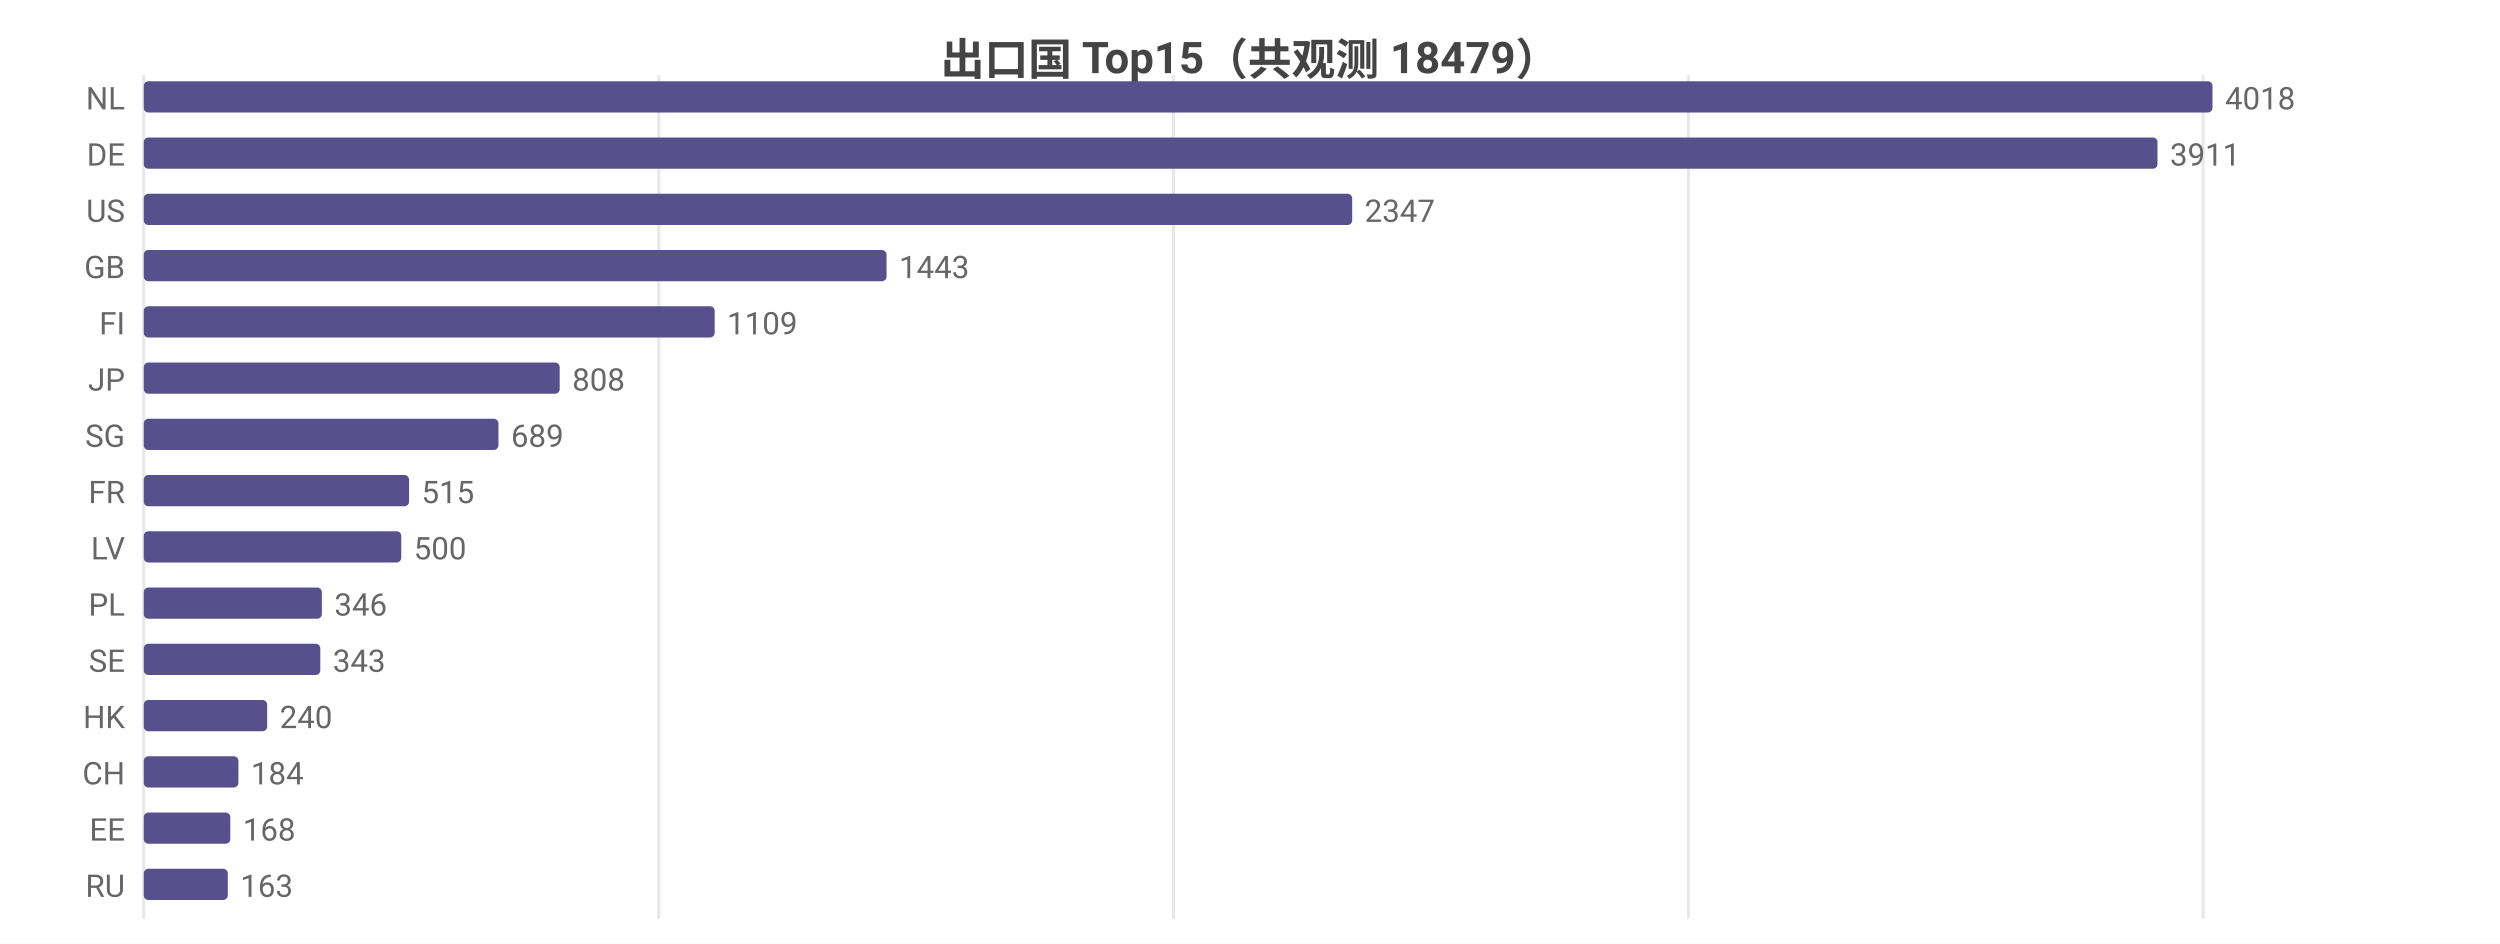
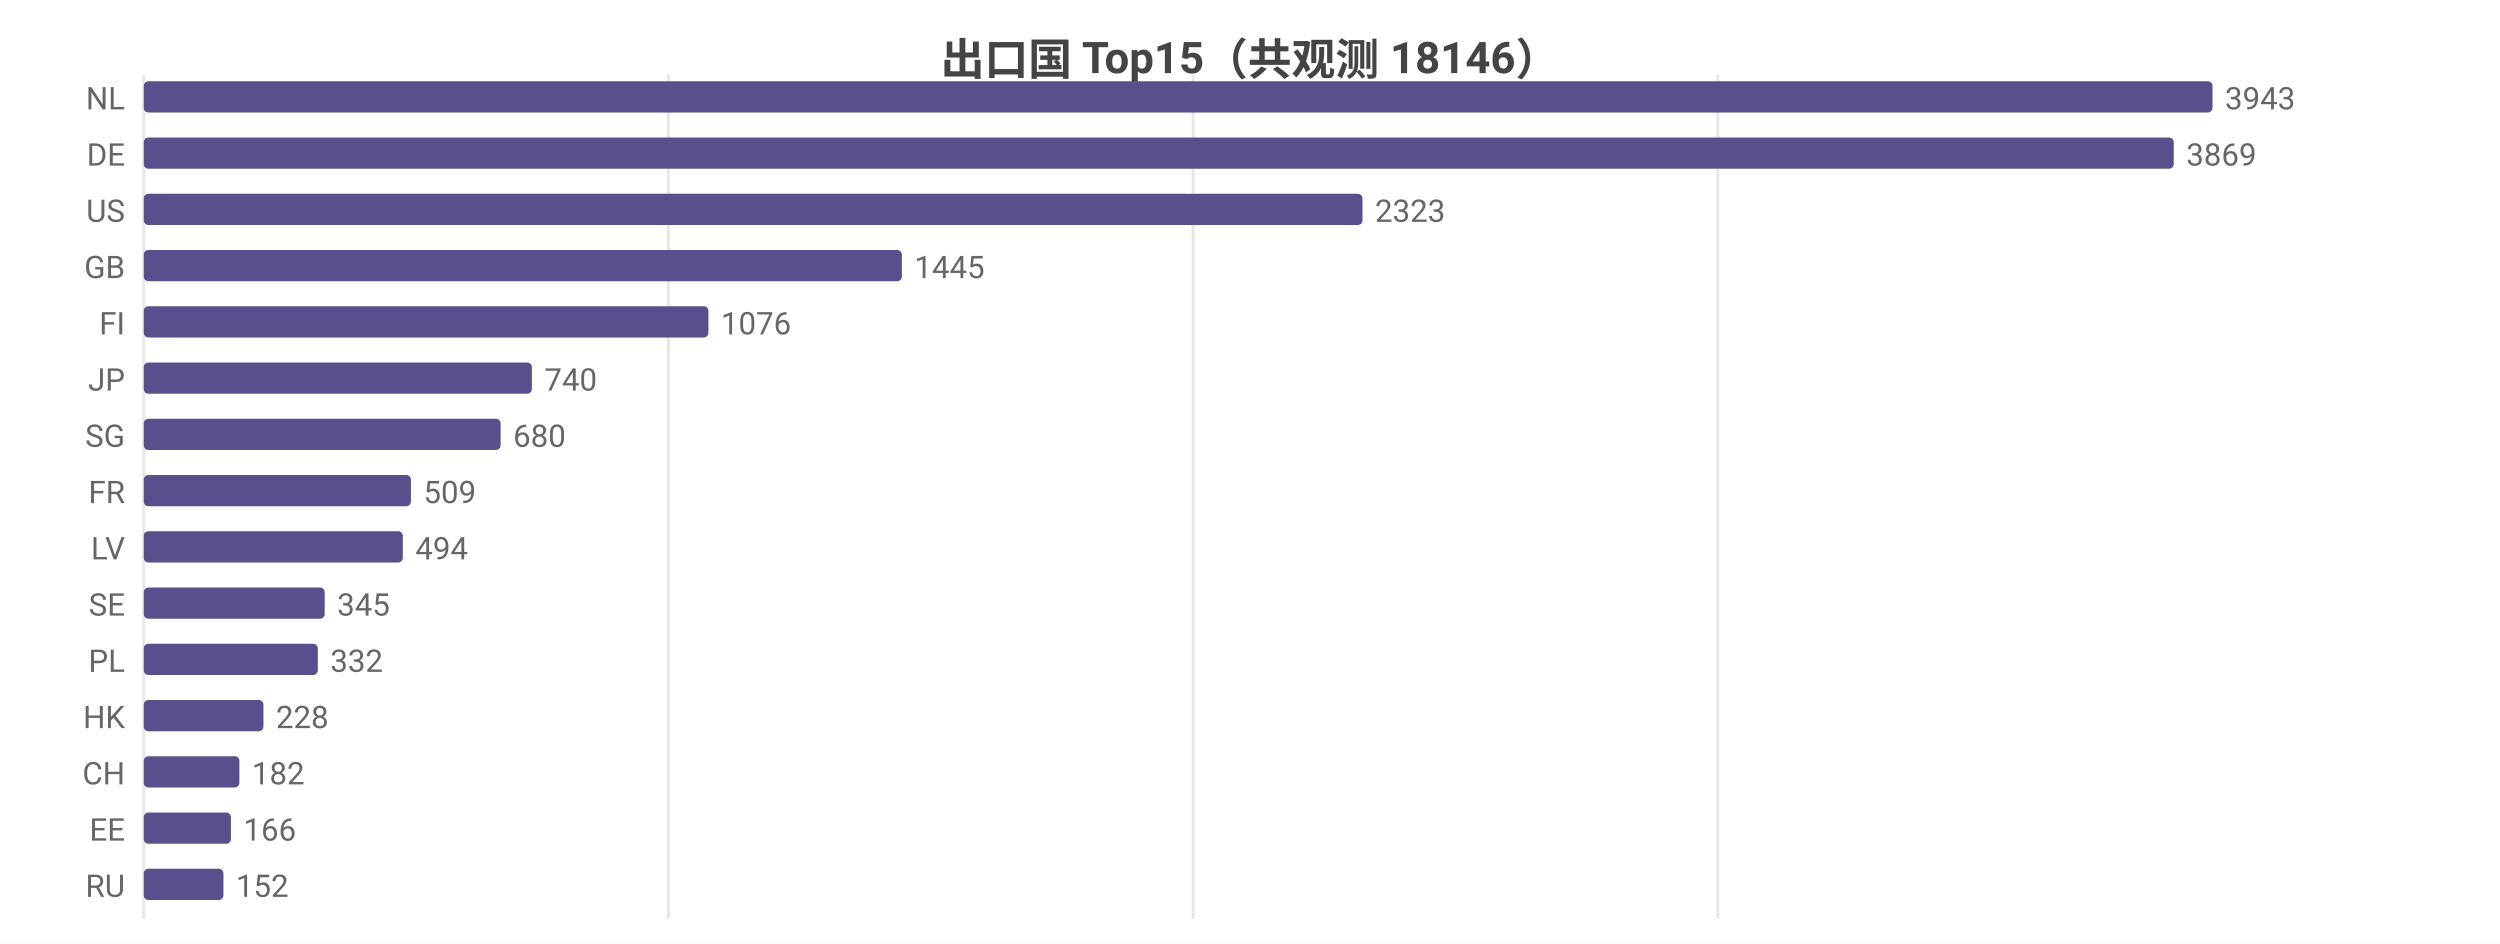
<svg xmlns="http://www.w3.org/2000/svg" width="800" height="302" viewBox="0 0 800 302">
  <rect width="800" height="302" fill="#ffffff" />
  <style>text{font-family:system-ui,-apple-system,'Segoe UI',Roboto,'PingFang SC','Microsoft YaHei','Noto Sans CJK SC',sans-serif}.g{stroke:#e8e8e8;stroke-width:1}.a{stroke:#999;stroke-width:1}.t{font-size:10px;fill:#666}.m{font-size:10px;text-anchor:middle;fill:#666}.e{font-size:10px;text-anchor:end;fill:#666}.l{font-size:11px;fill:#333}.tt{font-size:14px;font-weight:600;text-anchor:middle;fill:#444}.em{font-size:13px;text-anchor:middle;fill:#999}</style>
-   <text class="tt" x="400.0" y="24">出口国 Top15（共观测 18479）</text>
+   <text class="tt" x="400.0" y="24">出口国 Top15（共观测 18146）</text>
  <line class="g" x1="46" y1="24" x2="46" y2="294" />
-   <line class="g" x1="210.8" y1="24" x2="210.8" y2="294" />
-   <line class="g" x1="375.5" y1="24" x2="375.5" y2="294" />
-   <line class="g" x1="540.3" y1="24" x2="540.3" y2="294" />
-   <line class="g" x1="705.0" y1="24" x2="705.0" y2="294" />
+   <line class="g" x1="213.9" y1="24" x2="213.9" y2="294" />
+   <line class="g" x1="381.8" y1="24" x2="381.8" y2="294" />
+   <line class="g" x1="549.7" y1="24" x2="549.7" y2="294" />
  <text class="e" x="40" y="35">NL</text>
  <rect x="46" y="26" width="662" height="10" fill="#58508d" rx="1.5" />
-   <text class="t" x="712" y="35">4018</text>
+   <text class="t" x="712" y="35">3943</text>
  <text class="e" x="40" y="53">DE</text>
-   <rect x="46" y="44" width="644.4" height="10" fill="#58508d" rx="1.5" />
-   <text class="t" x="694.4" y="53">3911</text>
+   <rect x="46" y="44" width="649.6" height="10" fill="#58508d" rx="1.5" />
+   <text class="t" x="699.6" y="53">3869</text>
  <text class="e" x="40" y="71">US</text>
-   <rect x="46" y="62" width="386.7" height="10" fill="#58508d" rx="1.5" />
-   <text class="t" x="436.7" y="71">2347</text>
+   <rect x="46" y="62" width="390.0" height="10" fill="#58508d" rx="1.5" />
+   <text class="t" x="440.0" y="71">2323</text>
  <text class="e" x="40" y="89">GB</text>
-   <rect x="46" y="80" width="237.7" height="10" fill="#58508d" rx="1.5" />
-   <text class="t" x="287.7" y="89">1443</text>
+   <rect x="46" y="80" width="242.6" height="10" fill="#58508d" rx="1.5" />
+   <text class="t" x="292.6" y="89">1445</text>
  <text class="e" x="40" y="107">FI</text>
-   <rect x="46" y="98" width="182.7" height="10" fill="#58508d" rx="1.5" />
-   <text class="t" x="232.7" y="107">1109</text>
+   <rect x="46" y="98" width="180.7" height="10" fill="#58508d" rx="1.5" />
+   <text class="t" x="230.7" y="107">1076</text>
  <text class="e" x="40" y="125">JP</text>
-   <rect x="46" y="116" width="133.1" height="10" fill="#58508d" rx="1.5" />
-   <text class="t" x="183.1" y="125">808</text>
+   <rect x="46" y="116" width="124.2" height="10" fill="#58508d" rx="1.5" />
+   <text class="t" x="174.2" y="125">740</text>
  <text class="e" x="40" y="143">SG</text>
-   <rect x="46" y="134" width="113.5" height="10" fill="#58508d" rx="1.5" />
-   <text class="t" x="163.5" y="143">689</text>
+   <rect x="46" y="134" width="114.2" height="10" fill="#58508d" rx="1.5" />
+   <text class="t" x="164.2" y="143">680</text>
  <text class="e" x="40" y="161">FR</text>
-   <rect x="46" y="152" width="84.9" height="10" fill="#58508d" rx="1.5" />
-   <text class="t" x="134.9" y="161">515</text>
+   <rect x="46" y="152" width="85.5" height="10" fill="#58508d" rx="1.5" />
+   <text class="t" x="135.5" y="161">509</text>
  <text class="e" x="40" y="179">LV</text>
-   <rect x="46" y="170" width="82.4" height="10" fill="#58508d" rx="1.5" />
-   <text class="t" x="132.4" y="179">500</text>
-   <text class="e" x="40" y="197">PL</text>
-   <rect x="46" y="188" width="57.0" height="10" fill="#58508d" rx="1.5" />
-   <text class="t" x="107.0" y="197">346</text>
-   <text class="e" x="40" y="215">SE</text>
-   <rect x="46" y="206" width="56.5" height="10" fill="#58508d" rx="1.5" />
-   <text class="t" x="106.5" y="215">343</text>
+   <rect x="46" y="170" width="82.9" height="10" fill="#58508d" rx="1.5" />
+   <text class="t" x="132.9" y="179">494</text>
+   <text class="e" x="40" y="197">SE</text>
+   <rect x="46" y="188" width="57.9" height="10" fill="#58508d" rx="1.5" />
+   <text class="t" x="107.9" y="197">345</text>
+   <text class="e" x="40" y="215">PL</text>
+   <rect x="46" y="206" width="55.7" height="10" fill="#58508d" rx="1.5" />
+   <text class="t" x="105.7" y="215">332</text>
  <text class="e" x="40" y="233">HK</text>
-   <rect x="46" y="224" width="39.5" height="10" fill="#58508d" rx="1.5" />
-   <text class="t" x="89.5" y="233">240</text>
+   <rect x="46" y="224" width="38.3" height="10" fill="#58508d" rx="1.5" />
+   <text class="t" x="88.3" y="233">228</text>
  <text class="e" x="40" y="251">CH</text>
-   <rect x="46" y="242" width="30.3" height="10" fill="#58508d" rx="1.5" />
-   <text class="t" x="80.3" y="251">184</text>
+   <rect x="46" y="242" width="30.6" height="10" fill="#58508d" rx="1.5" />
+   <text class="t" x="80.6" y="251">182</text>
  <text class="e" x="40" y="269">EE</text>
-   <rect x="46" y="260" width="27.7" height="10" fill="#58508d" rx="1.5" />
-   <text class="t" x="77.7" y="269">168</text>
+   <rect x="46" y="260" width="27.9" height="10" fill="#58508d" rx="1.5" />
+   <text class="t" x="77.9" y="269">166</text>
  <text class="e" x="40" y="287">RU</text>
-   <rect x="46" y="278" width="26.9" height="10" fill="#58508d" rx="1.5" />
-   <text class="t" x="76.9" y="287">163</text>
+   <rect x="46" y="278" width="25.5" height="10" fill="#58508d" rx="1.5" />
+   <text class="t" x="75.5" y="287">152</text>
</svg>
